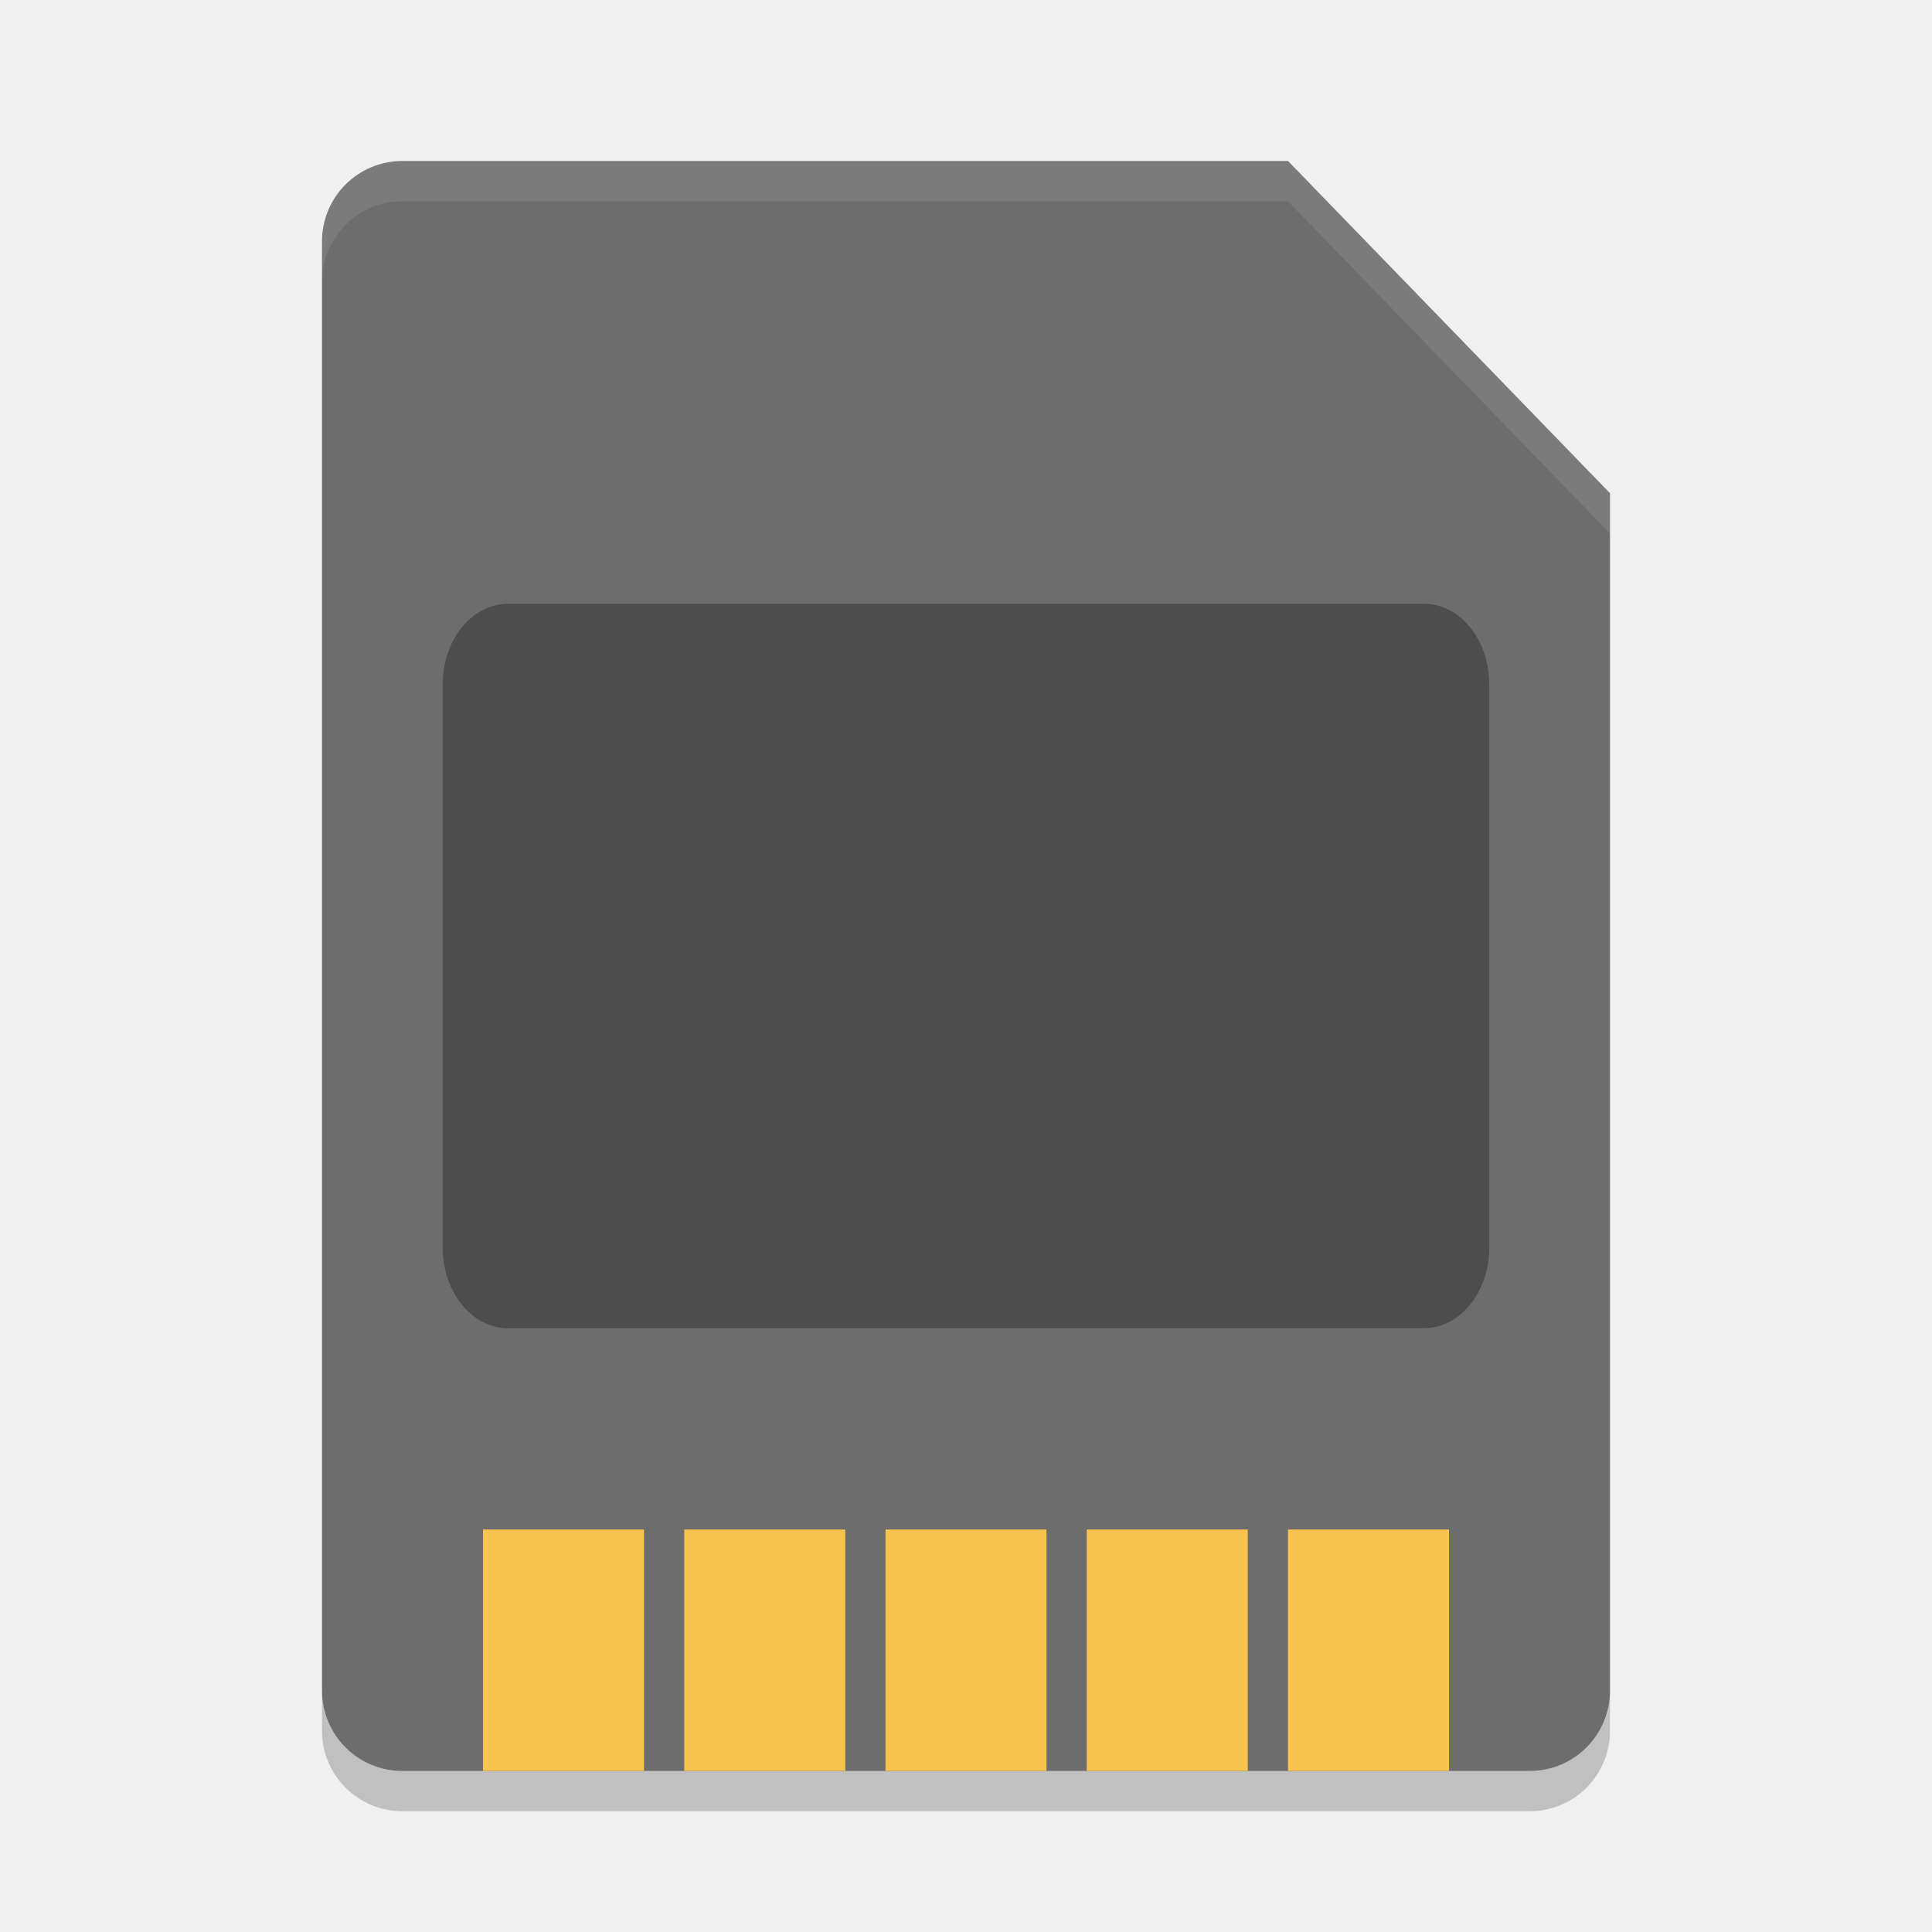
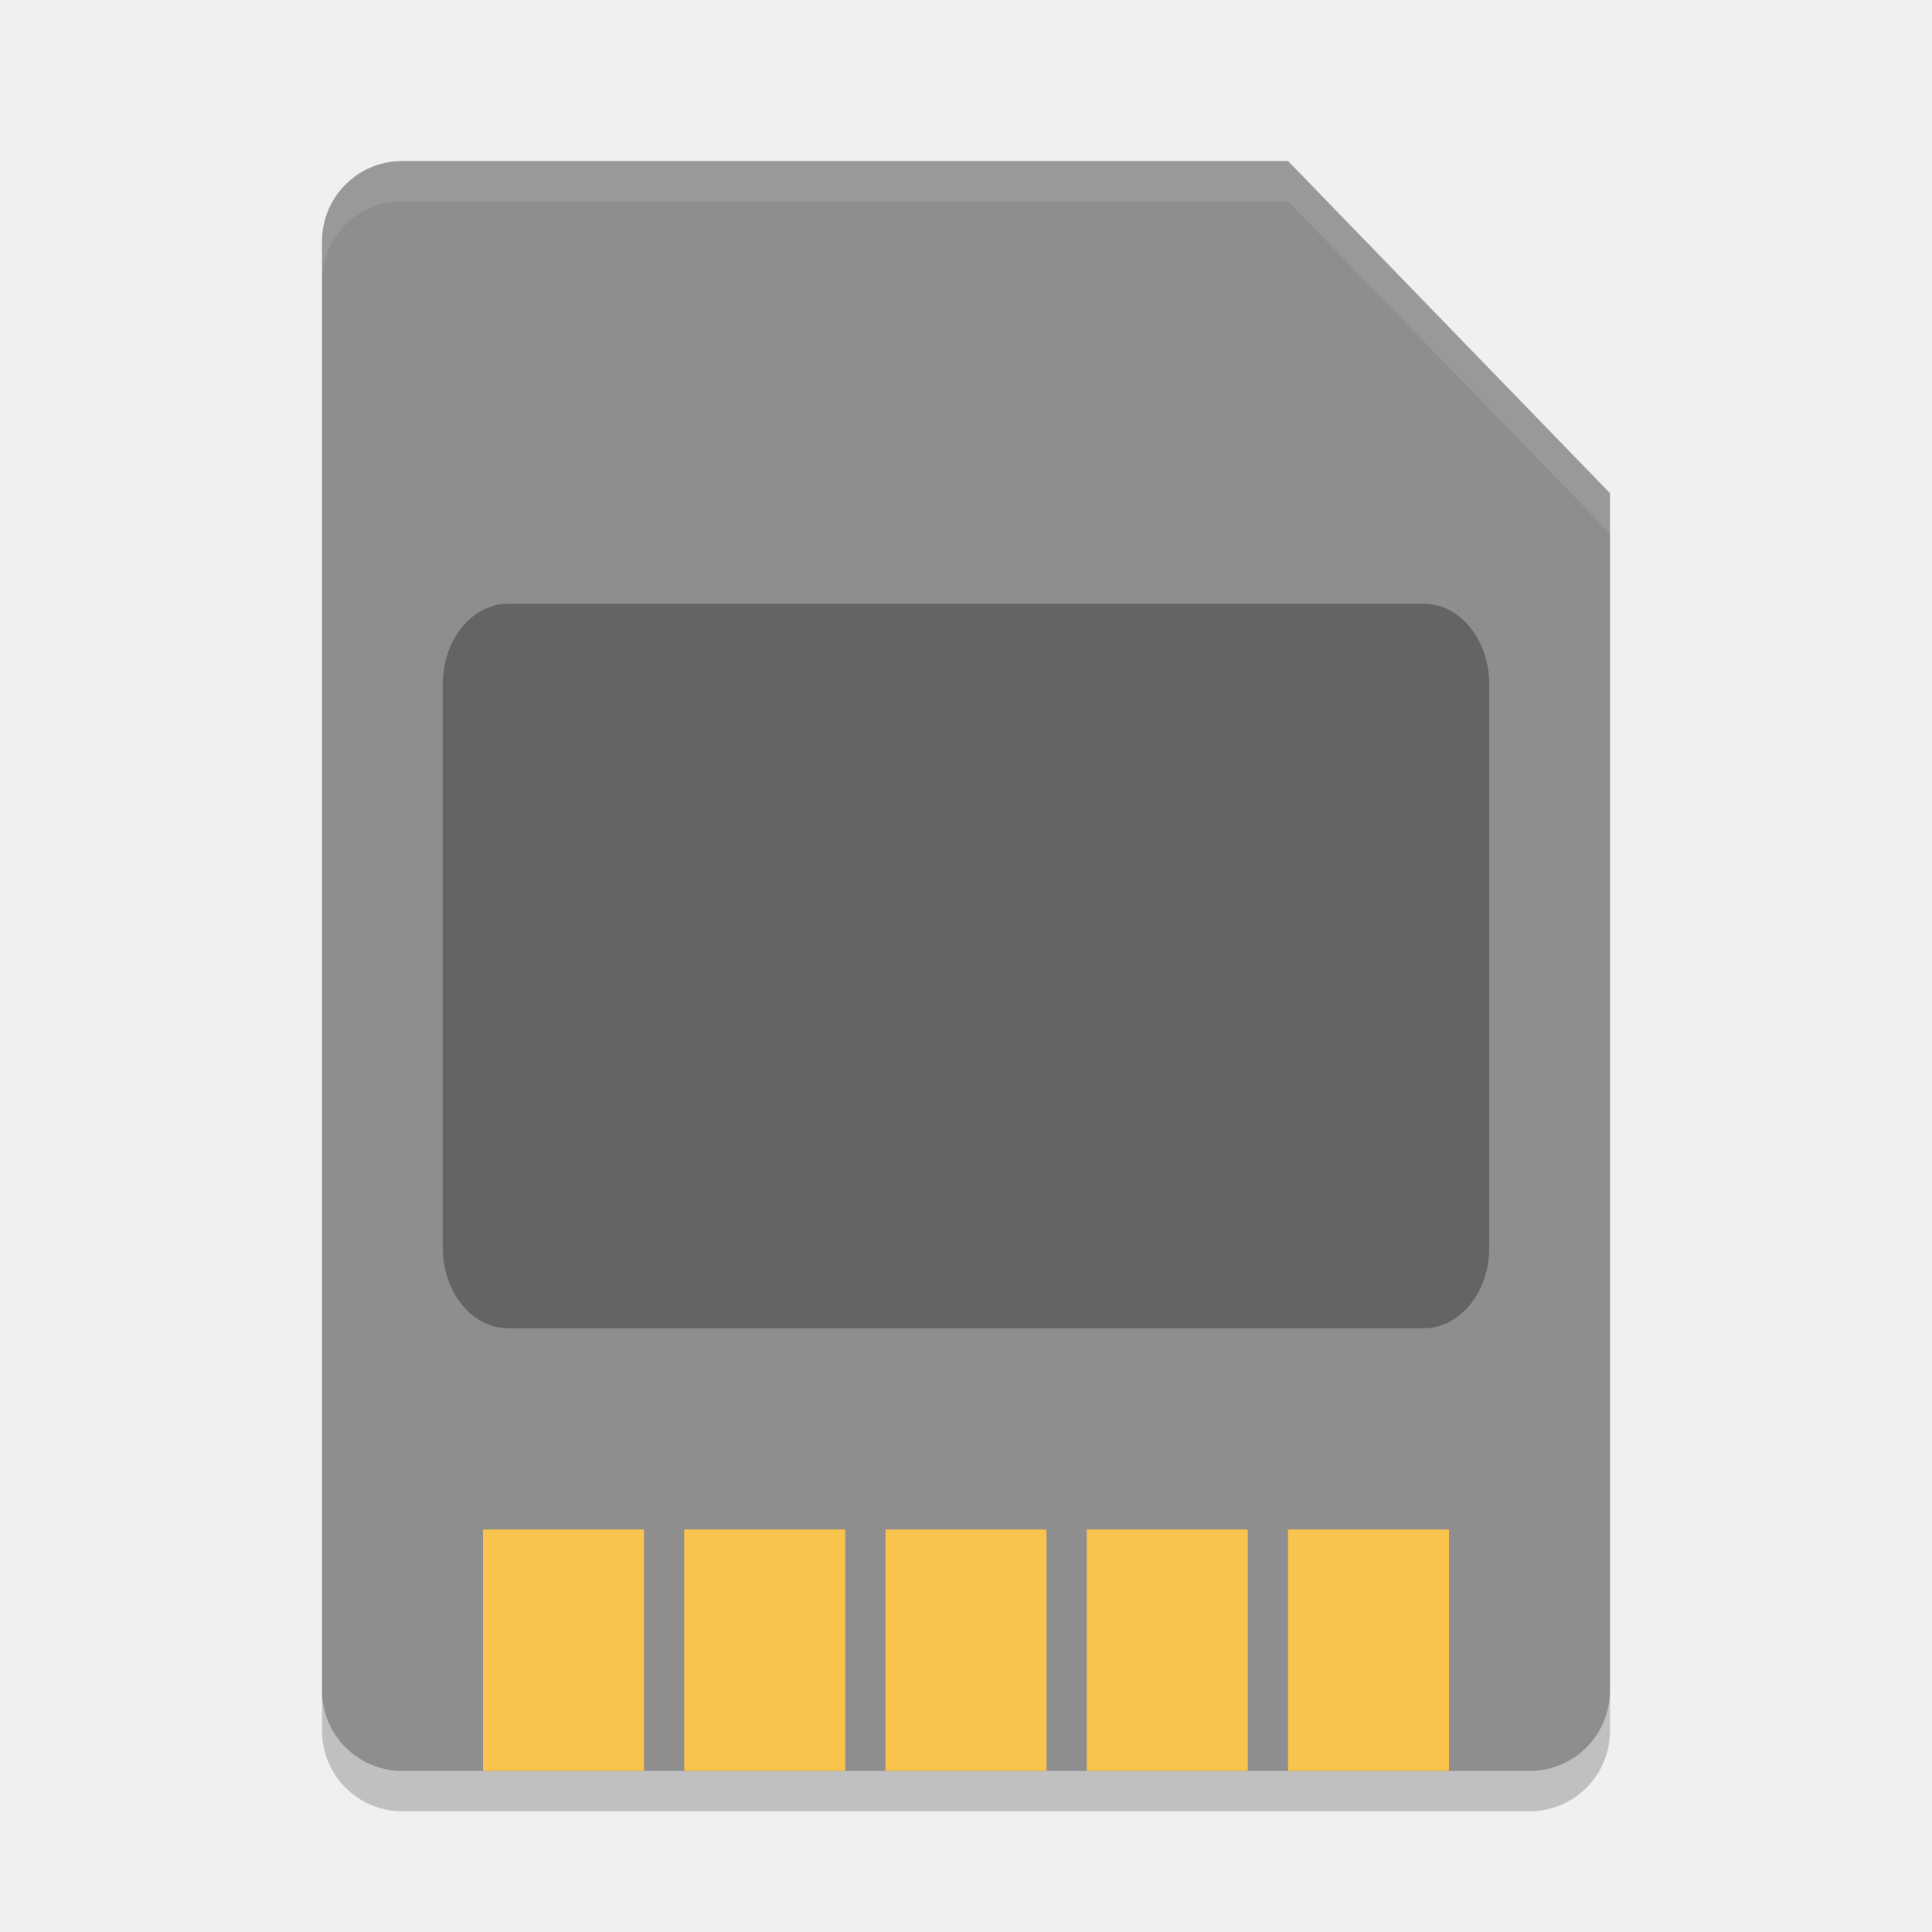
<svg xmlns="http://www.w3.org/2000/svg" height="48" width="48" version="1">
-   <path fill="#6d6d6d" d="m40 42v-29.746l-8-8.254h-22c-1.108 0-2 0.892-2 2v36c0 1.108 0.892 2 2 2h28c1.108 0 2-0.892 2-2z" />
+   <path fill="#8e8e8e" d="m40 42v-29.746l-8-8.254h-22c-1.108 0-2 0.892-2 2v36c0 1.108 0.892 2 2 2h28c1.108 0 2-0.892 2-2z" />
  <g fill="#f8c44e" transform="translate(2)">
    <rect y="38" width="4" height="6" x="10" />
    <rect y="38" width="4" height="6" x="15" />
    <rect y="38" width="4" height="6" x="20" />
    <rect y="38" width="4" height="6" x="25" />
    <rect y="38" width="4" height="6" x="30" />
  </g>
  <path opacity=".2" d="m10 45c-1.108 0-2-0.892-2-2v-1c0 1.108 0.892 2 2 2h28c1.108 0 2-0.892 2-2v1c0 1.108-0.892 2-2 2h-28z" />
  <path opacity=".1" d="m10 4c-1.108 0-2 0.892-2 2v1c0-1.108 0.892-2 2-2h22l8 8.254v-1l-8-8.254h-22z" fill="#fff" />
  <rect opacity=".3" ry="2" rx="1.625" transform="scale(1,-1)" height="18" width="26" y="-33" x="11" />
</svg>
